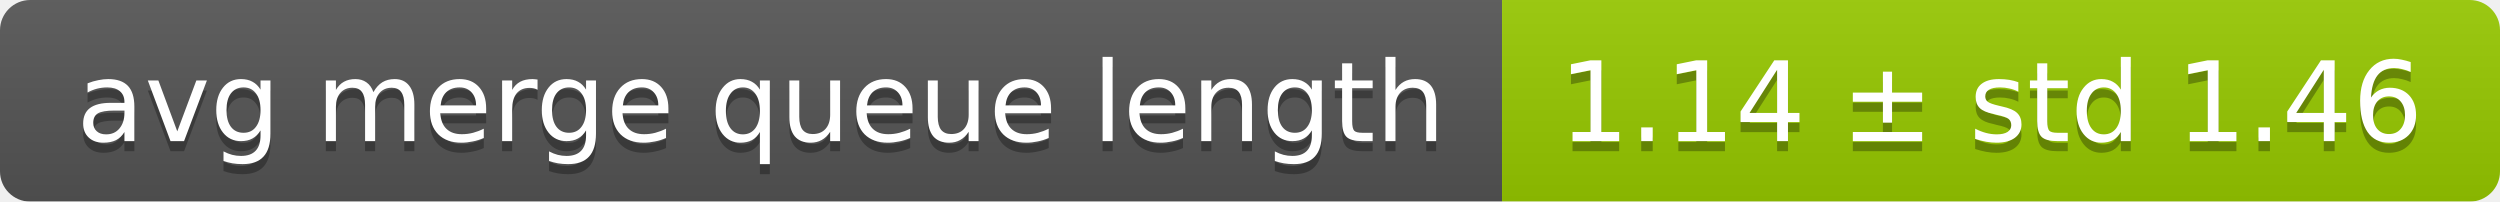
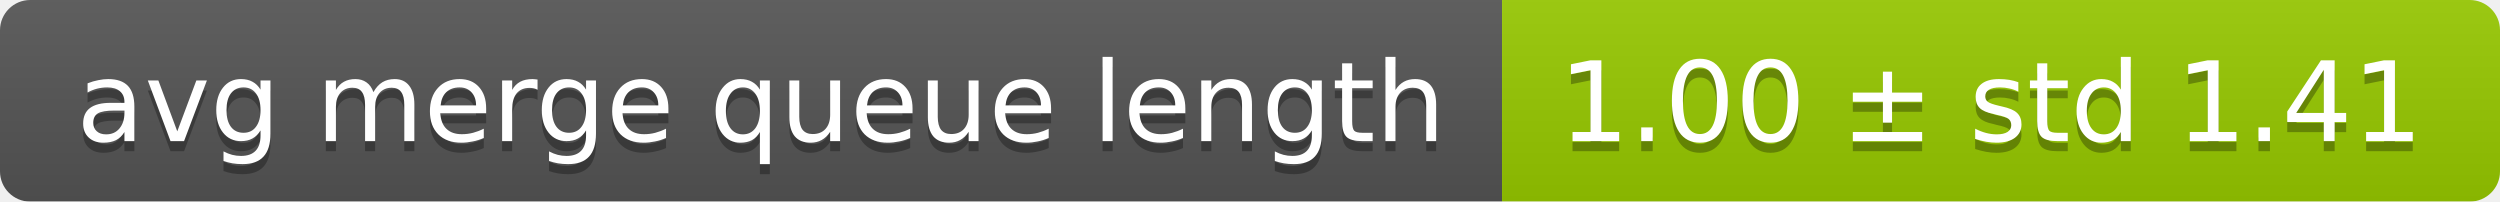
<svg xmlns="http://www.w3.org/2000/svg" width="248" height="20">
  <linearGradient id="smooth" x2="0" y2="100%">
    <stop offset="0" stop-color="#bbb" stop-opacity=".1" />
    <stop offset="1" stop-opacity=".1" />
  </linearGradient>
  <mask id="round">
    <rect width="248" height="20" rx="3" fill="#fff" />
  </mask>
  <g mask="url(#round)">
    <rect width="149" height="20" fill="#555" />
    <rect x="149" width="99" height="20" fill="#97ca00" />
    <rect width="248" height="20" fill="url(#smooth)" />
  </g>
  <g fill="#fff" text-anchor="middle" font-family="DejaVu Sans,Verdana,Geneva,sans-serif" font-size="11">
    <text x="75.5" y="15" fill="#010101" fill-opacity=".3">avg merge queue length</text>
    <text x="75.5" y="14">avg merge queue length</text>
-     <text x="197.5" y="15" fill="#010101" fill-opacity=".3">1.14 ± std 1.46</text>
-     <text x="197.5" y="14">1.14 ± std 1.46</text>
+     <text x="197.5" y="15" fill="#010101" fill-opacity=".3">1.00 ± std 1.41</text>
+     <text x="197.5" y="14">1.00 ± std 1.41</text>
  </g>
</svg>
